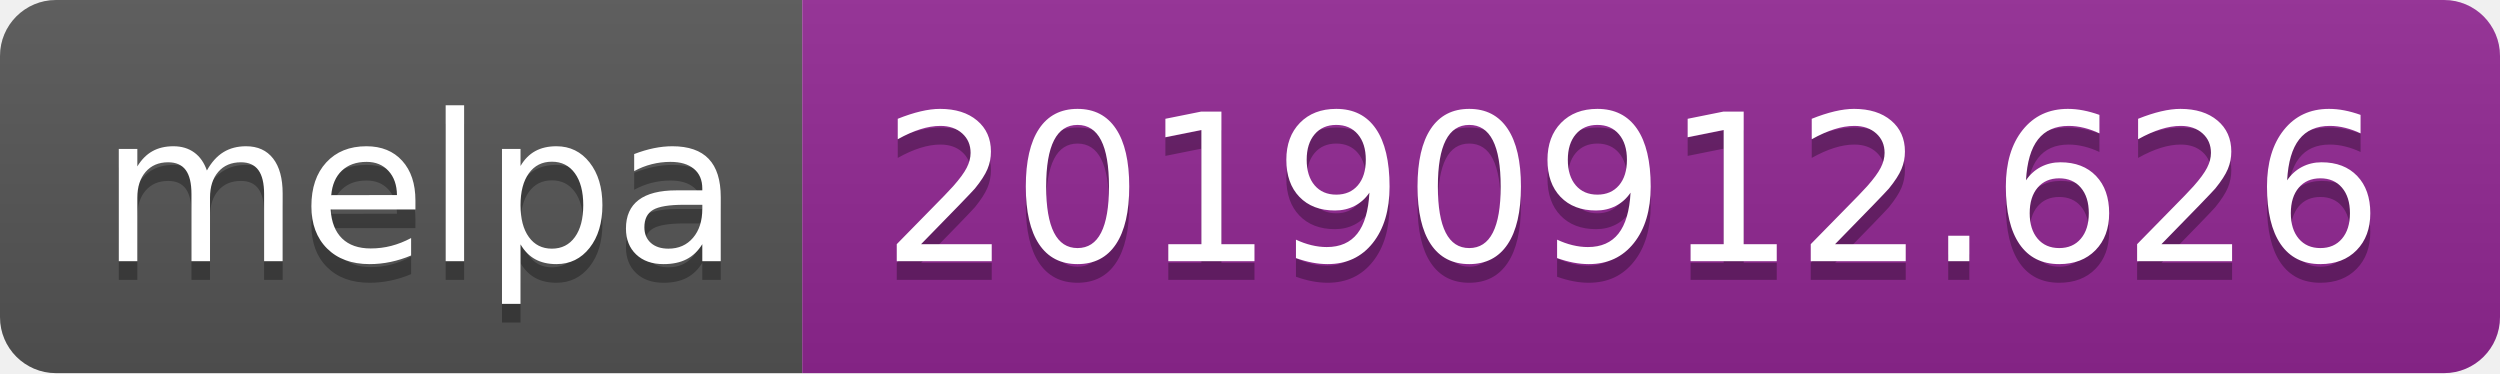
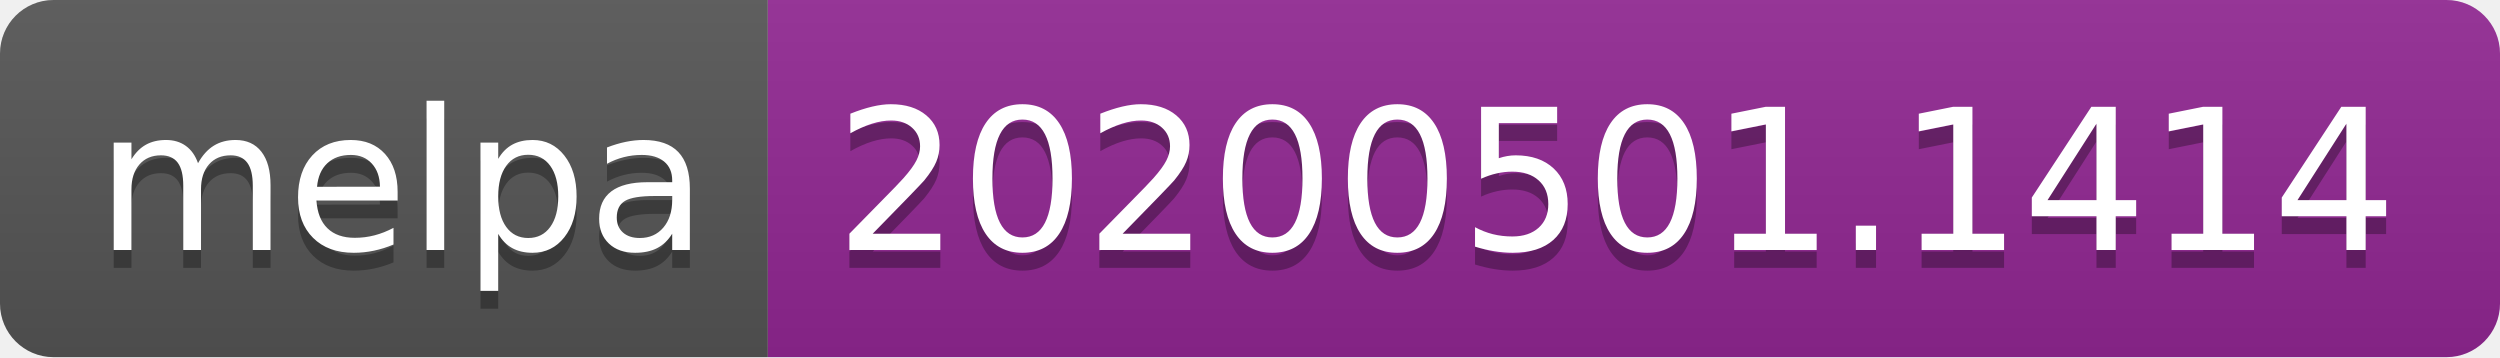
- <svg xmlns="http://www.w3.org/2000/svg" width="134" height="20">
+ <svg xmlns="http://www.w3.org/2000/svg" width="140" height="20">
  <linearGradient id="s" x2="0" y2="100%">
    <stop offset="0" stop-color="#bbb" stop-opacity=".1" />
    <stop offset="1" stop-opacity=".1" />
  </linearGradient>
  <clipPath id="r">
-     <rect width="134" height="20" rx="3" fill="#fff" />
+     <rect width="140" height="20" rx="3" fill="#fff" />
  </clipPath>
  <g clip-path="url(#r)">
    <rect width="43" height="20" fill="#555" />
-     <rect x="43" width="91" height="20" fill="#922793" />
-     <rect width="134" height="20" fill="url(#s)" />
+     <rect x="43" width="97" height="20" fill="#922793" />
+     <rect width="140" height="20" fill="url(#s)" />
  </g>
  <g fill="#fff" text-anchor="middle" font-family="DejaVu Sans,Verdana,Geneva,sans-serif" font-size="110">
    <text x="225" y="150" fill="#010101" fill-opacity=".3" transform="scale(.1)" textLength="330">melpa</text>
    <text x="225" y="140" transform="scale(.1)" textLength="330">melpa</text>
-     <text x="875" y="150" fill="#010101" fill-opacity=".3" transform="scale(.1)" textLength="810">20190912.626</text>
-     <text x="875" y="140" transform="scale(.1)" textLength="810">20190912.626</text>
+     <text x="905" y="150" fill="#010101" fill-opacity=".3" transform="scale(.1)" textLength="870">20200501.1414</text>
+     <text x="905" y="140" transform="scale(.1)" textLength="870">20200501.1414</text>
  </g>
</svg>
